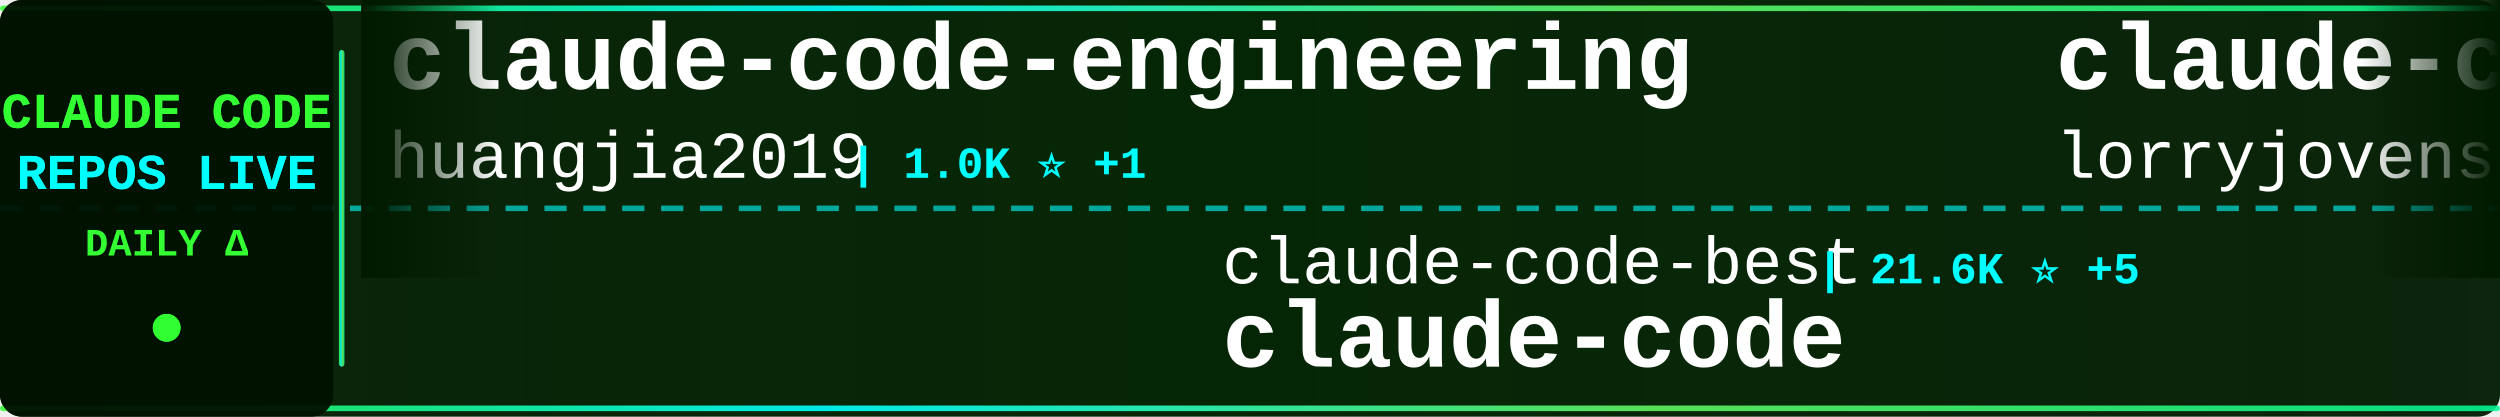
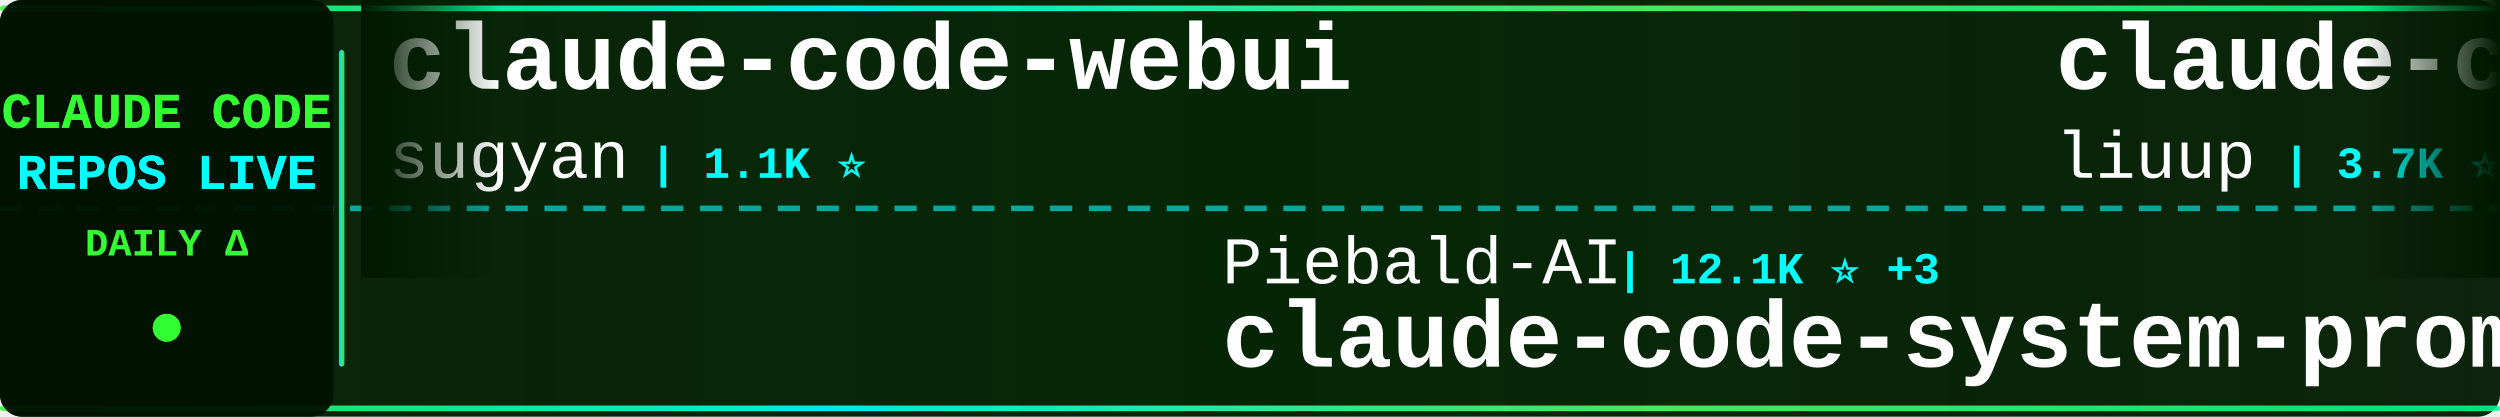
<svg xmlns="http://www.w3.org/2000/svg" width="900" height="150">
  <defs>
    <linearGradient id="tickerBg" x1="0%" y1="0%" x2="100%" y2="0%">
      <stop offset="0%" style="stop-color:#001a00;stop-opacity:0.95" />
      <stop offset="50%" style="stop-color:#002200;stop-opacity:0.98" />
      <stop offset="100%" style="stop-color:#001a00;stop-opacity:0.95" />
    </linearGradient>
    <linearGradient id="borderGrad" x1="0%" y1="0%" x2="100%" y2="0%">
      <stop offset="0%" style="stop-color:#33ff33;stop-opacity:0.85">
        <animate attributeName="stop-opacity" values="0.85;1;0.85" dur="2s" repeatCount="indefinite" />
      </stop>
      <stop offset="33%" style="stop-color:#00ffff;stop-opacity:0.9">
        <animate attributeName="stop-opacity" values="0.9;1;0.9" dur="2.2s" repeatCount="indefinite" />
      </stop>
      <stop offset="66%" style="stop-color:#66ff66;stop-opacity:0.85">
        <animate attributeName="stop-opacity" values="0.85;1;0.85" dur="1.8s" repeatCount="indefinite" />
      </stop>
      <stop offset="100%" style="stop-color:#00ff99;stop-opacity:0.85">
        <animate attributeName="stop-opacity" values="0.85;1;0.85" dur="2s" repeatCount="indefinite" />
      </stop>
    </linearGradient>
    <filter id="textGlow">
      <feGaussianBlur stdDeviation="0.1" result="coloredBlur" />
      <feMerge>
        <feMergeNode in="coloredBlur" />
        <feMergeNode in="SourceGraphic" />
      </feMerge>
    </filter>
    <filter id="metricGlow">
      <feGaussianBlur stdDeviation="0.2" result="coloredBlur" />
      <feMerge>
        <feMergeNode in="coloredBlur" />
        <feMergeNode in="SourceGraphic" />
      </feMerge>
    </filter>
    <linearGradient id="leftFade" x1="0%" y1="0%" x2="100%" y2="0%">
      <stop offset="0%" style="stop-color:#001a00;stop-opacity:1" />
      <stop offset="100%" style="stop-color:#001a00;stop-opacity:0" />
    </linearGradient>
    <linearGradient id="rightFade" x1="0%" y1="0%" x2="100%" y2="0%">
      <stop offset="0%" style="stop-color:#001a00;stop-opacity:0" />
      <stop offset="100%" style="stop-color:#001a00;stop-opacity:1" />
    </linearGradient>
  </defs>
  <rect width="900" height="150" fill="url(#tickerBg)" rx="8" />
  <rect x="0" y="2" width="900" height="2" fill="url(#borderGrad)" rx="1" />
  <rect x="0" y="146" width="900" height="2" fill="url(#borderGrad)" rx="1" />
  <line x1="0" y1="75" x2="900" y2="75" stroke="#00ffff" stroke-width="2" stroke-dasharray="8 6" opacity="0.6" />
  <rect x="0" y="0" width="120" height="150" fill="#001100" opacity="0.95" rx="8" />
  <text x="60" y="46" font-family="'Courier New', monospace" font-size="18" font-weight="bold" fill="#33ff33" text-anchor="middle" filter="url(#textGlow)">
    CLAUDE CODE
  </text>
  <text x="60" y="68" font-family="'Courier New', monospace" font-size="18" font-weight="bold" fill="#00ffff" text-anchor="middle" filter="url(#textGlow)">
    REPOS LIVE
  </text>
  <text x="60" y="92" font-family="'Courier New', monospace" font-size="14" font-weight="bold" fill="#33ff33" text-anchor="middle">
    DAILY Δ
  </text>
  <circle cx="60" cy="118" r="5" fill="#33ff33" filter="url(#metricGlow)">
    <animate attributeName="r" values="4;6;4" dur="1.5s" repeatCount="indefinite" />
    <animate attributeName="opacity" values="0.6;1;0.6" dur="1.5s" repeatCount="indefinite" />
  </circle>
  <rect x="122" y="18" width="2" height="114" fill="url(#borderGrad)" rx="1" />
  <clipPath id="tickerClip">
    <rect x="130" y="0" width="770" height="150" />
  </clipPath>
  <g clip-path="url(#tickerClip)">
    <g id="tickerItems">
      <animateTransform attributeName="transform" attributeType="XML" type="translate" from="0 0" to="-3000 0" dur="54s" repeatCount="indefinite" />
      <g transform="translate(0, 0)">
-         <text x="140" y="32" font-family="'Courier New', monospace" font-size="34" font-weight="bold" fill="#ffffff">claude-code-engineering</text>
-         <text x="140" y="64" font-family="'Courier New', monospace" font-size="24" font-weight="normal" fill="#ffffff" opacity="1.0">huangjia2019</text>
-         <text x="306" y="64" font-family="'Courier New', monospace" font-size="16" font-weight="bold" fill="#00ffff"> | 1.0K ⭐ +1</text>
+         <text x="140" y="32" font-family="'Courier New', monospace" font-size="34" font-weight="bold" fill="#ffffff">claude-code-webui</text>
+         <text x="140" y="64" font-family="'Courier New', monospace" font-size="24" font-weight="normal" fill="#ffffff" opacity="1.0">sugyan</text>
+         <text x="234" y="64" font-family="'Courier New', monospace" font-size="16" font-weight="bold" fill="#00ffff"> | 1.1K ⭐</text>
      </g>
      <g transform="translate(300, 0)">
-         <text x="140" y="102" font-family="'Courier New', monospace" font-size="24" font-weight="normal" fill="#ffffff" opacity="1.0">claude-code-best</text>
-         <text x="354" y="102" font-family="'Courier New', monospace" font-size="16" font-weight="bold" fill="#00ffff"> | 21.6K ⭐ +5</text>
-         <text x="140" y="132" font-family="'Courier New', monospace" font-size="34" font-weight="bold" fill="#ffffff">claude-code</text>
+         <text x="140" y="102" font-family="'Courier New', monospace" font-size="24" font-weight="normal" fill="#ffffff" opacity="1.0">Piebald-AI</text>
+         <text x="282" y="102" font-family="'Courier New', monospace" font-size="16" font-weight="bold" fill="#00ffff"> | 12.1K ⭐ +3</text>
+         <text x="140" y="132" font-family="'Courier New', monospace" font-size="34" font-weight="bold" fill="#ffffff">claude-code-system-promp...</text>
      </g>
      <g transform="translate(600, 0)">
-         <text x="140" y="32" font-family="'Courier New', monospace" font-size="34" font-weight="bold" fill="#ffffff">claude-code-rust</text>
-         <text x="140" y="64" font-family="'Courier New', monospace" font-size="24" font-weight="normal" fill="#ffffff" opacity="1.0">lorryjovens-hub</text>
-         <text x="342" y="64" font-family="'Courier New', monospace" font-size="16" font-weight="bold" fill="#00ffff"> | 1.7K ⭐ -1</text>
+         <text x="140" y="32" font-family="'Courier New', monospace" font-size="34" font-weight="bold" fill="#ffffff">claude-code-analysis</text>
+         <text x="140" y="64" font-family="'Courier New', monospace" font-size="24" font-weight="normal" fill="#ffffff" opacity="1.0">liuup</text>
+         <text x="222" y="64" font-family="'Courier New', monospace" font-size="16" font-weight="bold" fill="#00ffff"> | 3.7K ⭐</text>
      </g>
      <g transform="translate(900, 0)">
-         <text x="140" y="102" font-family="'Courier New', monospace" font-size="24" font-weight="normal" fill="#ffffff" opacity="1.0">jqueryscript</text>
-         <text x="306" y="102" font-family="'Courier New', monospace" font-size="16" font-weight="bold" fill="#00ffff"> | 482 ⭐ +1</text>
-         <text x="140" y="132" font-family="'Courier New', monospace" font-size="34" font-weight="bold" fill="#ffffff">awesome-claude-code</text>
+         <text x="140" y="102" font-family="'Courier New', monospace" font-size="24" font-weight="normal" fill="#ffffff" opacity="1.0">Alishahryar1</text>
+         <text x="306" y="102" font-family="'Courier New', monospace" font-size="16" font-weight="bold" fill="#00ffff"> | 42.8K ⭐ +27</text>
+         <text x="140" y="132" font-family="'Courier New', monospace" font-size="34" font-weight="bold" fill="#ffffff">free-claude-code</text>
      </g>
      <g transform="translate(1200, 0)">
-         <text x="140" y="32" font-family="'Courier New', monospace" font-size="34" font-weight="bold" fill="#ffffff">claude-code-my-workflow</text>
-         <text x="140" y="64" font-family="'Courier New', monospace" font-size="24" font-weight="normal" fill="#ffffff" opacity="1.0">pedrohcgs</text>
-         <text x="270" y="64" font-family="'Courier New', monospace" font-size="16" font-weight="bold" fill="#00ffff"> | 1.4K ⭐</text>
+         <text x="140" y="32" font-family="'Courier New', monospace" font-size="34" font-weight="bold" fill="#ffffff">Open-ClaudeCode</text>
+         <text x="140" y="64" font-family="'Courier New', monospace" font-size="24" font-weight="normal" fill="#ffffff" opacity="1.0">LING71671</text>
+         <text x="270" y="64" font-family="'Courier New', monospace" font-size="16" font-weight="bold" fill="#00ffff"> | 929 ⭐</text>
      </g>
      <g transform="translate(1500, 0)">
-         <text x="140" y="102" font-family="'Courier New', monospace" font-size="24" font-weight="normal" fill="#ffffff" opacity="1.0">simonw</text>
-         <text x="234" y="102" font-family="'Courier New', monospace" font-size="16" font-weight="bold" fill="#00ffff"> | 1.6K ⭐</text>
-         <text x="140" y="132" font-family="'Courier New', monospace" font-size="34" font-weight="bold" fill="#ffffff">claude-code-transcripts</text>
+         <text x="140" y="102" font-family="'Courier New', monospace" font-size="24" font-weight="normal" fill="#ffffff" opacity="1.0">davila7</text>
+         <text x="246" y="102" font-family="'Courier New', monospace" font-size="16" font-weight="bold" fill="#00ffff"> | 30.0K ⭐ +3</text>
+         <text x="140" y="132" font-family="'Courier New', monospace" font-size="34" font-weight="bold" fill="#ffffff">claude-code-templates</text>
      </g>
      <g transform="translate(1800, 0)">
-         <text x="140" y="32" font-family="'Courier New', monospace" font-size="34" font-weight="bold" fill="#ffffff">claude-code</text>
-         <text x="140" y="64" font-family="'Courier New', monospace" font-size="24" font-weight="normal" fill="#ffffff" opacity="1.0">xorespesp</text>
-         <text x="270" y="64" font-family="'Courier New', monospace" font-size="16" font-weight="bold" fill="#00ffff"> | 231 ⭐</text>
+         <text x="140" y="32" font-family="'Courier New', monospace" font-size="34" font-weight="bold" fill="#ffffff">claude-code-action</text>
+         <text x="140" y="64" font-family="'Courier New', monospace" font-size="24" font-weight="normal" fill="#ffffff" opacity="1.0">anthropics</text>
+         <text x="282" y="64" font-family="'Courier New', monospace" font-size="16" font-weight="bold" fill="#00ffff"> | 8.5K ⭐ +2</text>
      </g>
      <g transform="translate(2100, 0)">
-         <text x="140" y="102" font-family="'Courier New', monospace" font-size="24" font-weight="normal" fill="#ffffff" opacity="1.0">chauncygu</text>
-         <text x="270" y="102" font-family="'Courier New', monospace" font-size="16" font-weight="bold" fill="#00ffff"> | 2.8K ⭐</text>
-         <text x="140" y="132" font-family="'Courier New', monospace" font-size="34" font-weight="bold" fill="#ffffff">collection-claude-code-s...</text>
+         <text x="140" y="102" font-family="'Courier New', monospace" font-size="24" font-weight="normal" fill="#ffffff" opacity="1.0">ponponon</text>
+         <text x="258" y="102" font-family="'Courier New', monospace" font-size="16" font-weight="bold" fill="#00ffff"> | 2.3K ⭐</text>
+         <text x="140" y="132" font-family="'Courier New', monospace" font-size="34" font-weight="bold" fill="#ffffff">claude_code_src</text>
      </g>
      <g transform="translate(2400, 0)">
-         <text x="140" y="32" font-family="'Courier New', monospace" font-size="34" font-weight="bold" fill="#ffffff">Claude-Code-Source-Study</text>
-         <text x="140" y="64" font-family="'Courier New', monospace" font-size="24" font-weight="normal" fill="#ffffff" opacity="1.0">luyao618</text>
-         <text x="258" y="64" font-family="'Courier New', monospace" font-size="16" font-weight="bold" fill="#00ffff"> | 1.6K ⭐</text>
+         <text x="140" y="32" font-family="'Courier New', monospace" font-size="34" font-weight="bold" fill="#ffffff">claude-code-proxy</text>
+         <text x="140" y="64" font-family="'Courier New', monospace" font-size="24" font-weight="normal" fill="#ffffff" opacity="1.0">1rgs</text>
+         <text x="210" y="64" font-family="'Courier New', monospace" font-size="16" font-weight="bold" fill="#00ffff"> | 3.7K ⭐</text>
      </g>
      <g transform="translate(2700, 0)">
-         <text x="140" y="102" font-family="'Courier New', monospace" font-size="24" font-weight="normal" fill="#ffffff" opacity="1.0">anthropics</text>
-         <text x="282" y="102" font-family="'Courier New', monospace" font-size="16" font-weight="bold" fill="#00ffff"> | 5.7K ⭐ +4</text>
-         <text x="140" y="132" font-family="'Courier New', monospace" font-size="34" font-weight="bold" fill="#ffffff">claude-code-security-rev...</text>
+         <text x="140" y="102" font-family="'Courier New', monospace" font-size="24" font-weight="normal" fill="#ffffff" opacity="1.0">777genius</text>
+         <text x="270" y="102" font-family="'Courier New', monospace" font-size="16" font-weight="bold" fill="#00ffff"> | 922 ⭐</text>
+         <text x="140" y="132" font-family="'Courier New', monospace" font-size="34" font-weight="bold" fill="#ffffff">claude-code-source-code</text>
      </g>
      <g transform="translate(3000, 0)">
-         <text x="140" y="32" font-family="'Courier New', monospace" font-size="34" font-weight="bold" fill="#ffffff">claude-code-engineering</text>
-         <text x="140" y="64" font-family="'Courier New', monospace" font-size="24" font-weight="normal" fill="#ffffff" opacity="1.0">huangjia2019</text>
-         <text x="306" y="64" font-family="'Courier New', monospace" font-size="16" font-weight="bold" fill="#00ffff"> | 1.0K ⭐ +1</text>
+         <text x="140" y="32" font-family="'Courier New', monospace" font-size="34" font-weight="bold" fill="#ffffff">claude-code-webui</text>
+         <text x="140" y="64" font-family="'Courier New', monospace" font-size="24" font-weight="normal" fill="#ffffff" opacity="1.0">sugyan</text>
+         <text x="234" y="64" font-family="'Courier New', monospace" font-size="16" font-weight="bold" fill="#00ffff"> | 1.1K ⭐</text>
      </g>
      <g transform="translate(3300, 0)">
-         <text x="140" y="102" font-family="'Courier New', monospace" font-size="24" font-weight="normal" fill="#ffffff" opacity="1.0">claude-code-best</text>
-         <text x="354" y="102" font-family="'Courier New', monospace" font-size="16" font-weight="bold" fill="#00ffff"> | 21.6K ⭐ +5</text>
-         <text x="140" y="132" font-family="'Courier New', monospace" font-size="34" font-weight="bold" fill="#ffffff">claude-code</text>
+         <text x="140" y="102" font-family="'Courier New', monospace" font-size="24" font-weight="normal" fill="#ffffff" opacity="1.0">Piebald-AI</text>
+         <text x="282" y="102" font-family="'Courier New', monospace" font-size="16" font-weight="bold" fill="#00ffff"> | 12.1K ⭐ +3</text>
+         <text x="140" y="132" font-family="'Courier New', monospace" font-size="34" font-weight="bold" fill="#ffffff">claude-code-system-promp...</text>
      </g>
      <g transform="translate(3600, 0)">
-         <text x="140" y="32" font-family="'Courier New', monospace" font-size="34" font-weight="bold" fill="#ffffff">claude-code-rust</text>
-         <text x="140" y="64" font-family="'Courier New', monospace" font-size="24" font-weight="normal" fill="#ffffff" opacity="1.0">lorryjovens-hub</text>
-         <text x="342" y="64" font-family="'Courier New', monospace" font-size="16" font-weight="bold" fill="#00ffff"> | 1.7K ⭐ -1</text>
+         <text x="140" y="32" font-family="'Courier New', monospace" font-size="34" font-weight="bold" fill="#ffffff">claude-code-analysis</text>
+         <text x="140" y="64" font-family="'Courier New', monospace" font-size="24" font-weight="normal" fill="#ffffff" opacity="1.0">liuup</text>
+         <text x="222" y="64" font-family="'Courier New', monospace" font-size="16" font-weight="bold" fill="#00ffff"> | 3.7K ⭐</text>
      </g>
      <g transform="translate(3900, 0)">
-         <text x="140" y="102" font-family="'Courier New', monospace" font-size="24" font-weight="normal" fill="#ffffff" opacity="1.0">jqueryscript</text>
-         <text x="306" y="102" font-family="'Courier New', monospace" font-size="16" font-weight="bold" fill="#00ffff"> | 482 ⭐ +1</text>
-         <text x="140" y="132" font-family="'Courier New', monospace" font-size="34" font-weight="bold" fill="#ffffff">awesome-claude-code</text>
+         <text x="140" y="102" font-family="'Courier New', monospace" font-size="24" font-weight="normal" fill="#ffffff" opacity="1.0">Alishahryar1</text>
+         <text x="306" y="102" font-family="'Courier New', monospace" font-size="16" font-weight="bold" fill="#00ffff"> | 42.8K ⭐ +27</text>
+         <text x="140" y="132" font-family="'Courier New', monospace" font-size="34" font-weight="bold" fill="#ffffff">free-claude-code</text>
      </g>
    </g>
  </g>
  <rect x="130" y="0" width="50" height="100" fill="url(#leftFade)" />
  <rect x="850" y="0" width="50" height="100" fill="url(#rightFade)" />
</svg>
